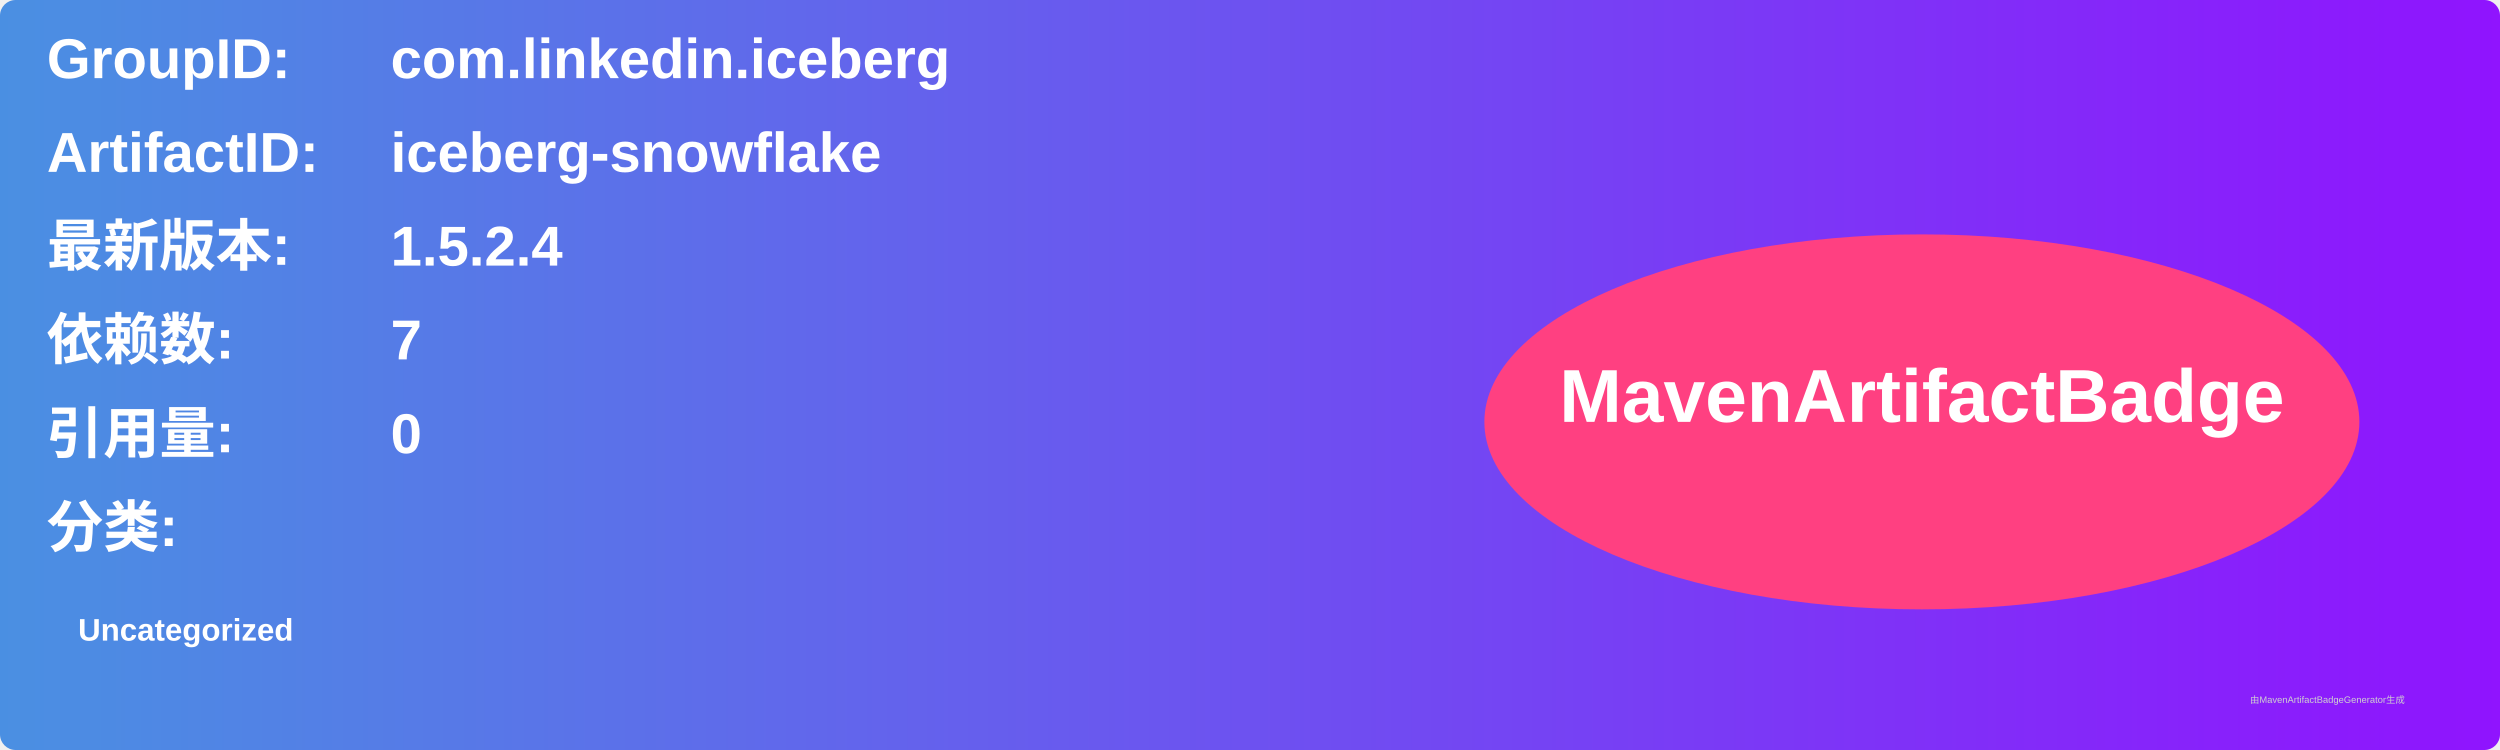
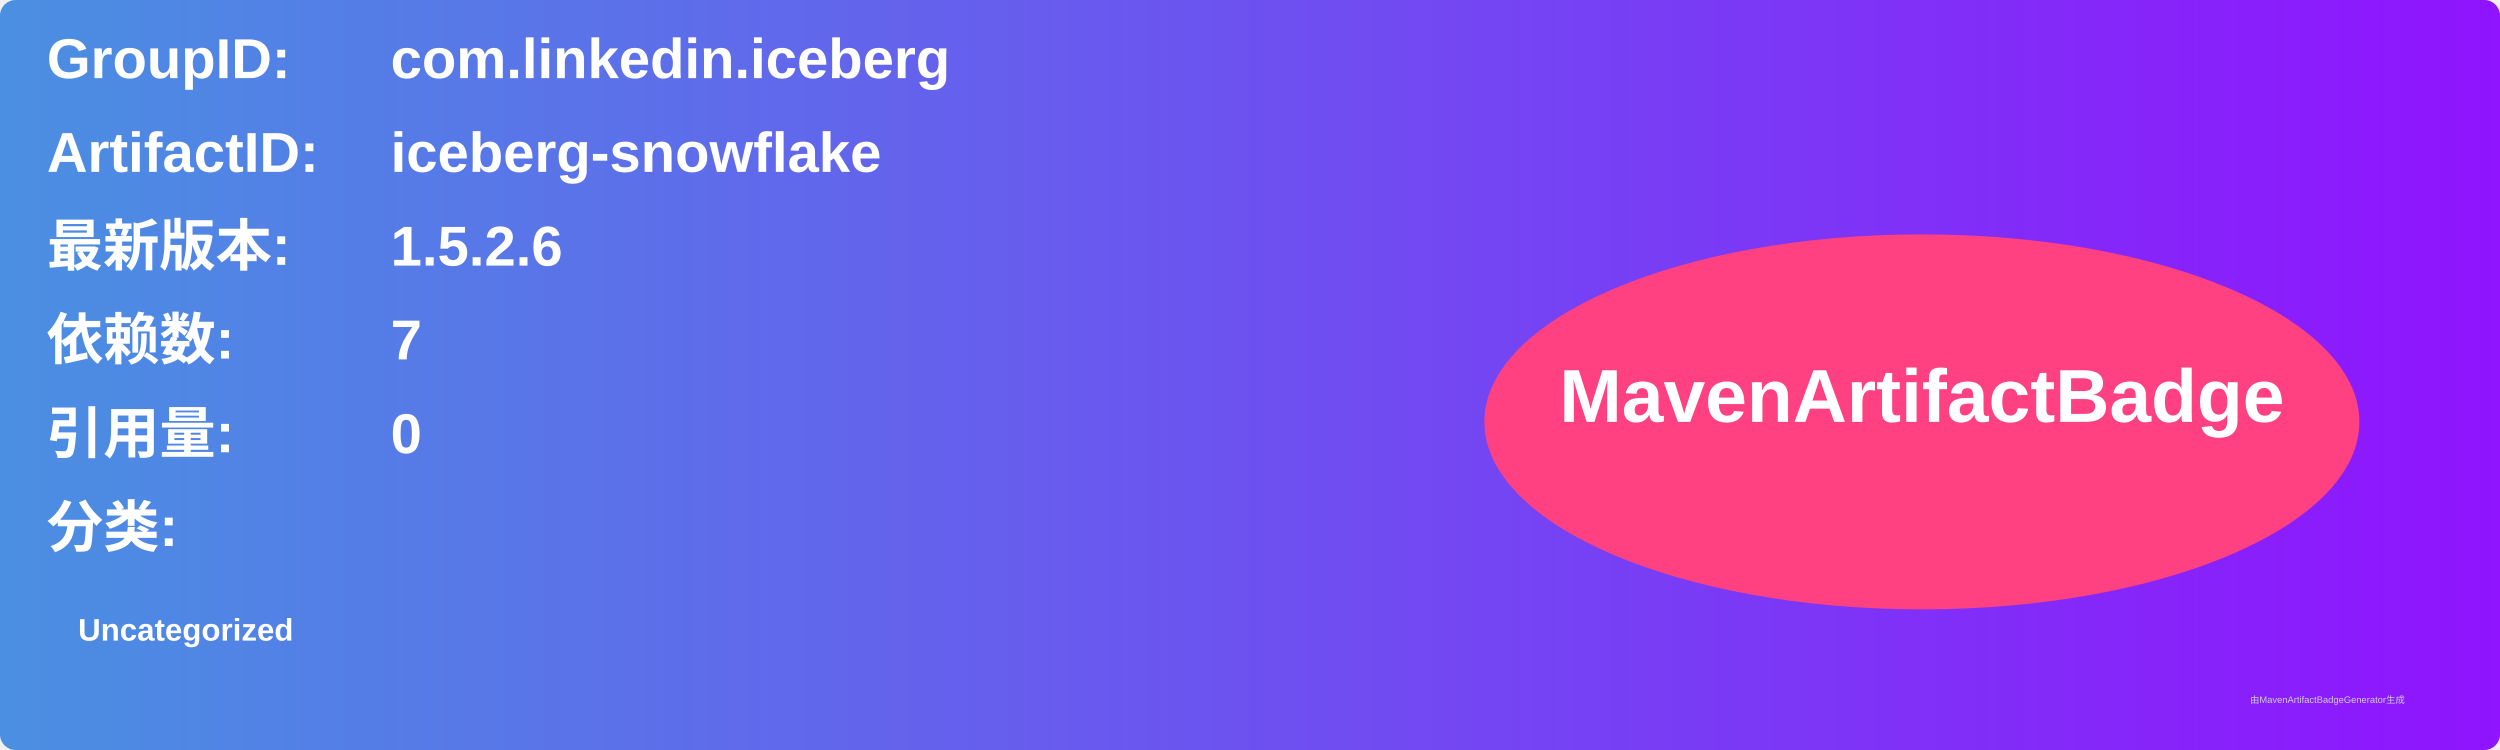
<svg xmlns="http://www.w3.org/2000/svg" width="800" height="240" viewBox="0 0 800 240">
  <linearGradient id="grad" x1="0%" y1="0%" x2="100%" y2="0%">
    <stop offset="0%" stop-color="#4a90e2" />
    <stop offset="100%" stop-color="#9013fe" />
  </linearGradient>
  <rect width="100%" height="100%" rx="5" ry="5" fill="url(#grad)" />
  <g transform="translate(15, 15)">
    <text x="0" y="10" font-family="Arial" font-size="18" fill="white" font-weight="bold" width="260">GroupID:</text>
    <text x="110" y="10" font-family="Arial" font-size="18" fill="white" font-weight="bold" width="460">com.linkedin.iceberg</text>
    <text x="0" y="40" font-family="Arial" font-size="18" fill="white" font-weight="bold" width="260">ArtifactID:</text>
    <text x="110" y="40" font-family="Arial" font-size="18" fill="white" font-weight="bold" width="460">iceberg-snowflake</text>
    <text x="0" y="70" font-family="Arial" font-size="18" fill="white" font-weight="bold">最新版本:</text>
    <text x="110" y="70" font-family="Arial" font-size="18" fill="white" font-weight="bold">
-       <tspan font-weight="bold">1.5.2.4</tspan>
+       <tspan font-weight="bold">1.5.2.6</tspan>
    </text>
    <text x="0" y="100" font-family="Arial" font-size="18" fill="white" font-weight="bold">依赖数: </text>
    <text x="110" y="100" font-family="Arial" font-size="18" fill="white">
      <tspan font-weight="bold">7</tspan>
    </text>
    <text x="0" y="130" font-family="Arial" font-size="18" fill="white" font-weight="bold">引用量: </text>
    <text x="110" y="130" font-family="Arial" font-size="18" fill="white">
      <tspan font-weight="bold">0</tspan>
    </text>
    <text x="0" y="160" font-family="Arial" font-size="18" fill="white" font-weight="bold">分类:</text>
    <text x="10" y="190" font-family="Arial" font-size="10" fill="white">
      <tspan font-weight="bold">Uncategorized</tspan>
    </text>
    <ellipse cx="600" cy="120" rx="140" ry="60" fill="#ff4081" />
    <text x="600" y="120" text-anchor="middle" font-family="Arial" font-size="24" fill="white" font-weight="bold">MavenArtifactBadge</text>
  </g>
  <text x="720" y="225" font-family="Arial" font-size="3" fill="#d0d0d0">由MavenArtifactBadgeGenerator生成</text>
</svg>
